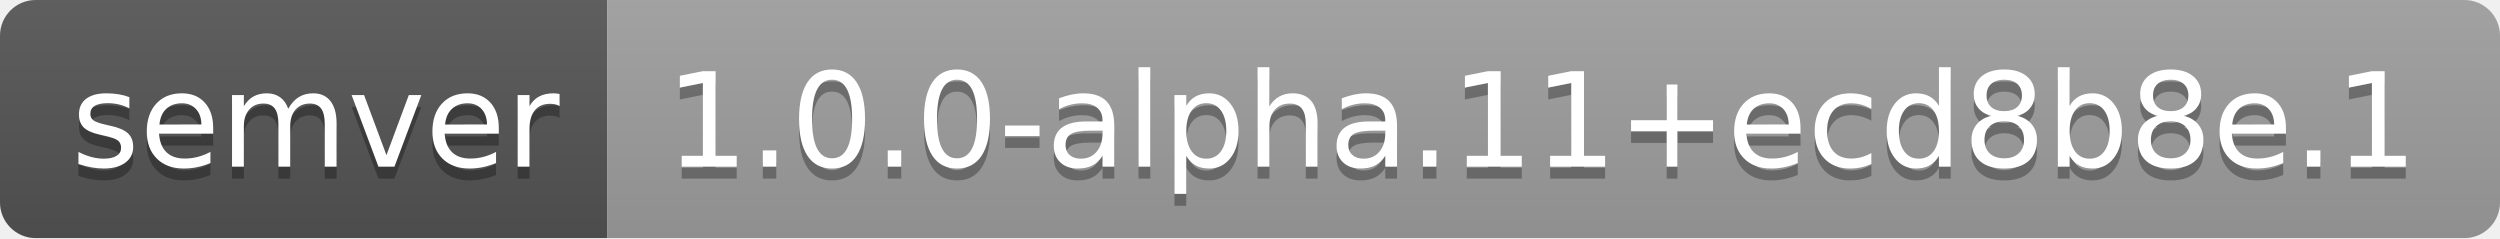
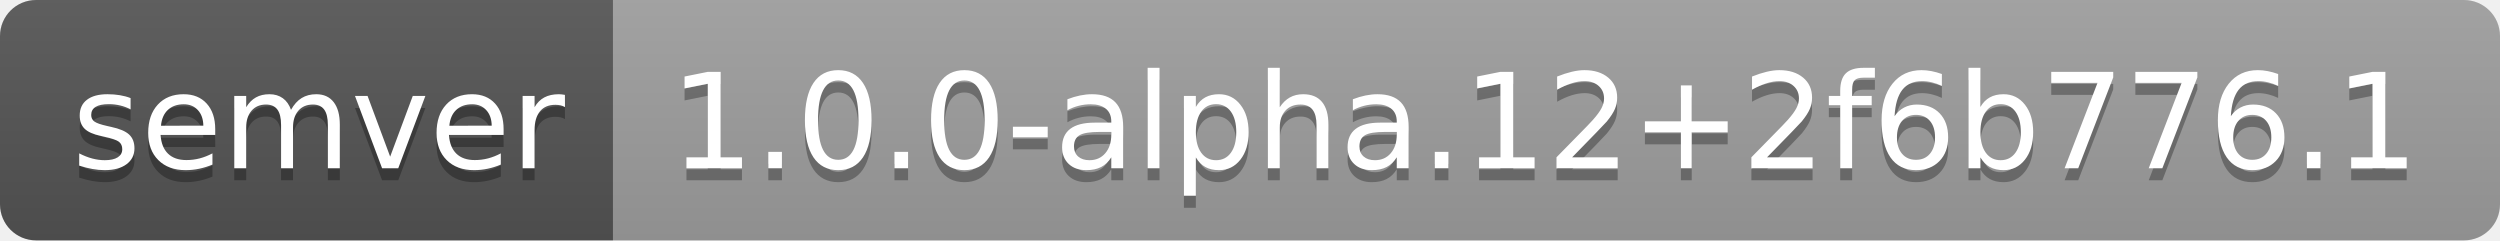
- <svg xmlns="http://www.w3.org/2000/svg" width="210" height="20" role="img" aria-label="semver: 1.0.0-alpha.11+ecd8b8e.1">
+ <svg xmlns="http://www.w3.org/2000/svg" width="208" height="20" role="img" aria-label="semver: 1.0.0-alpha.12+2f6b776.1">
  <linearGradient id="s" x2="0" y2="100%">
    <stop offset="0" stop-color="#bbb" stop-opacity=".1" />
    <stop offset="1" stop-opacity=".1" />
  </linearGradient>
  <clipPath id="r">
-     <rect width="210" height="20" rx="3" fill="#fff" />
+     <rect width="208" height="20" rx="3" fill="#fff" />
  </clipPath>
  <g clip-path="url(#r)">
    <rect width="51" height="20" fill="#555" />
-     <rect x="51" width="159" height="20" fill="#9f9f9f" />
-     <rect width="210" height="20" fill="url(#s)" />
+     <rect x="51" width="157" height="20" fill="#9f9f9f" />
+     <rect width="208" height="20" fill="url(#s)" />
  </g>
  <g fill="#fff" text-anchor="middle" font-family="Verdana,Geneva,DejaVu Sans,sans-serif" text-rendering="geometricPrecision" font-size="110">
    <text aria-hidden="true" x="265" y="150" fill="#010101" fill-opacity=".3" transform="scale(.1)" textLength="410">semver</text>
    <text x="265" y="140" transform="scale(.1)" fill="#fff" textLength="410">semver</text>
-     <text aria-hidden="true" x="1295" y="150" fill="#010101" fill-opacity=".3" transform="scale(.1)" textLength="1490">1.0.0-alpha.11+ecd8b8e.1</text>
-     <text x="1295" y="140" transform="scale(.1)" fill="#fff" textLength="1490">1.0.0-alpha.11+ecd8b8e.1</text>
+     <text aria-hidden="true" x="1285" y="150" fill="#010101" fill-opacity=".3" transform="scale(.1)" textLength="1470">1.0.0-alpha.12+2f6b776.1</text>
+     <text x="1285" y="140" transform="scale(.1)" fill="#fff" textLength="1470">1.0.0-alpha.12+2f6b776.1</text>
  </g>
</svg>
